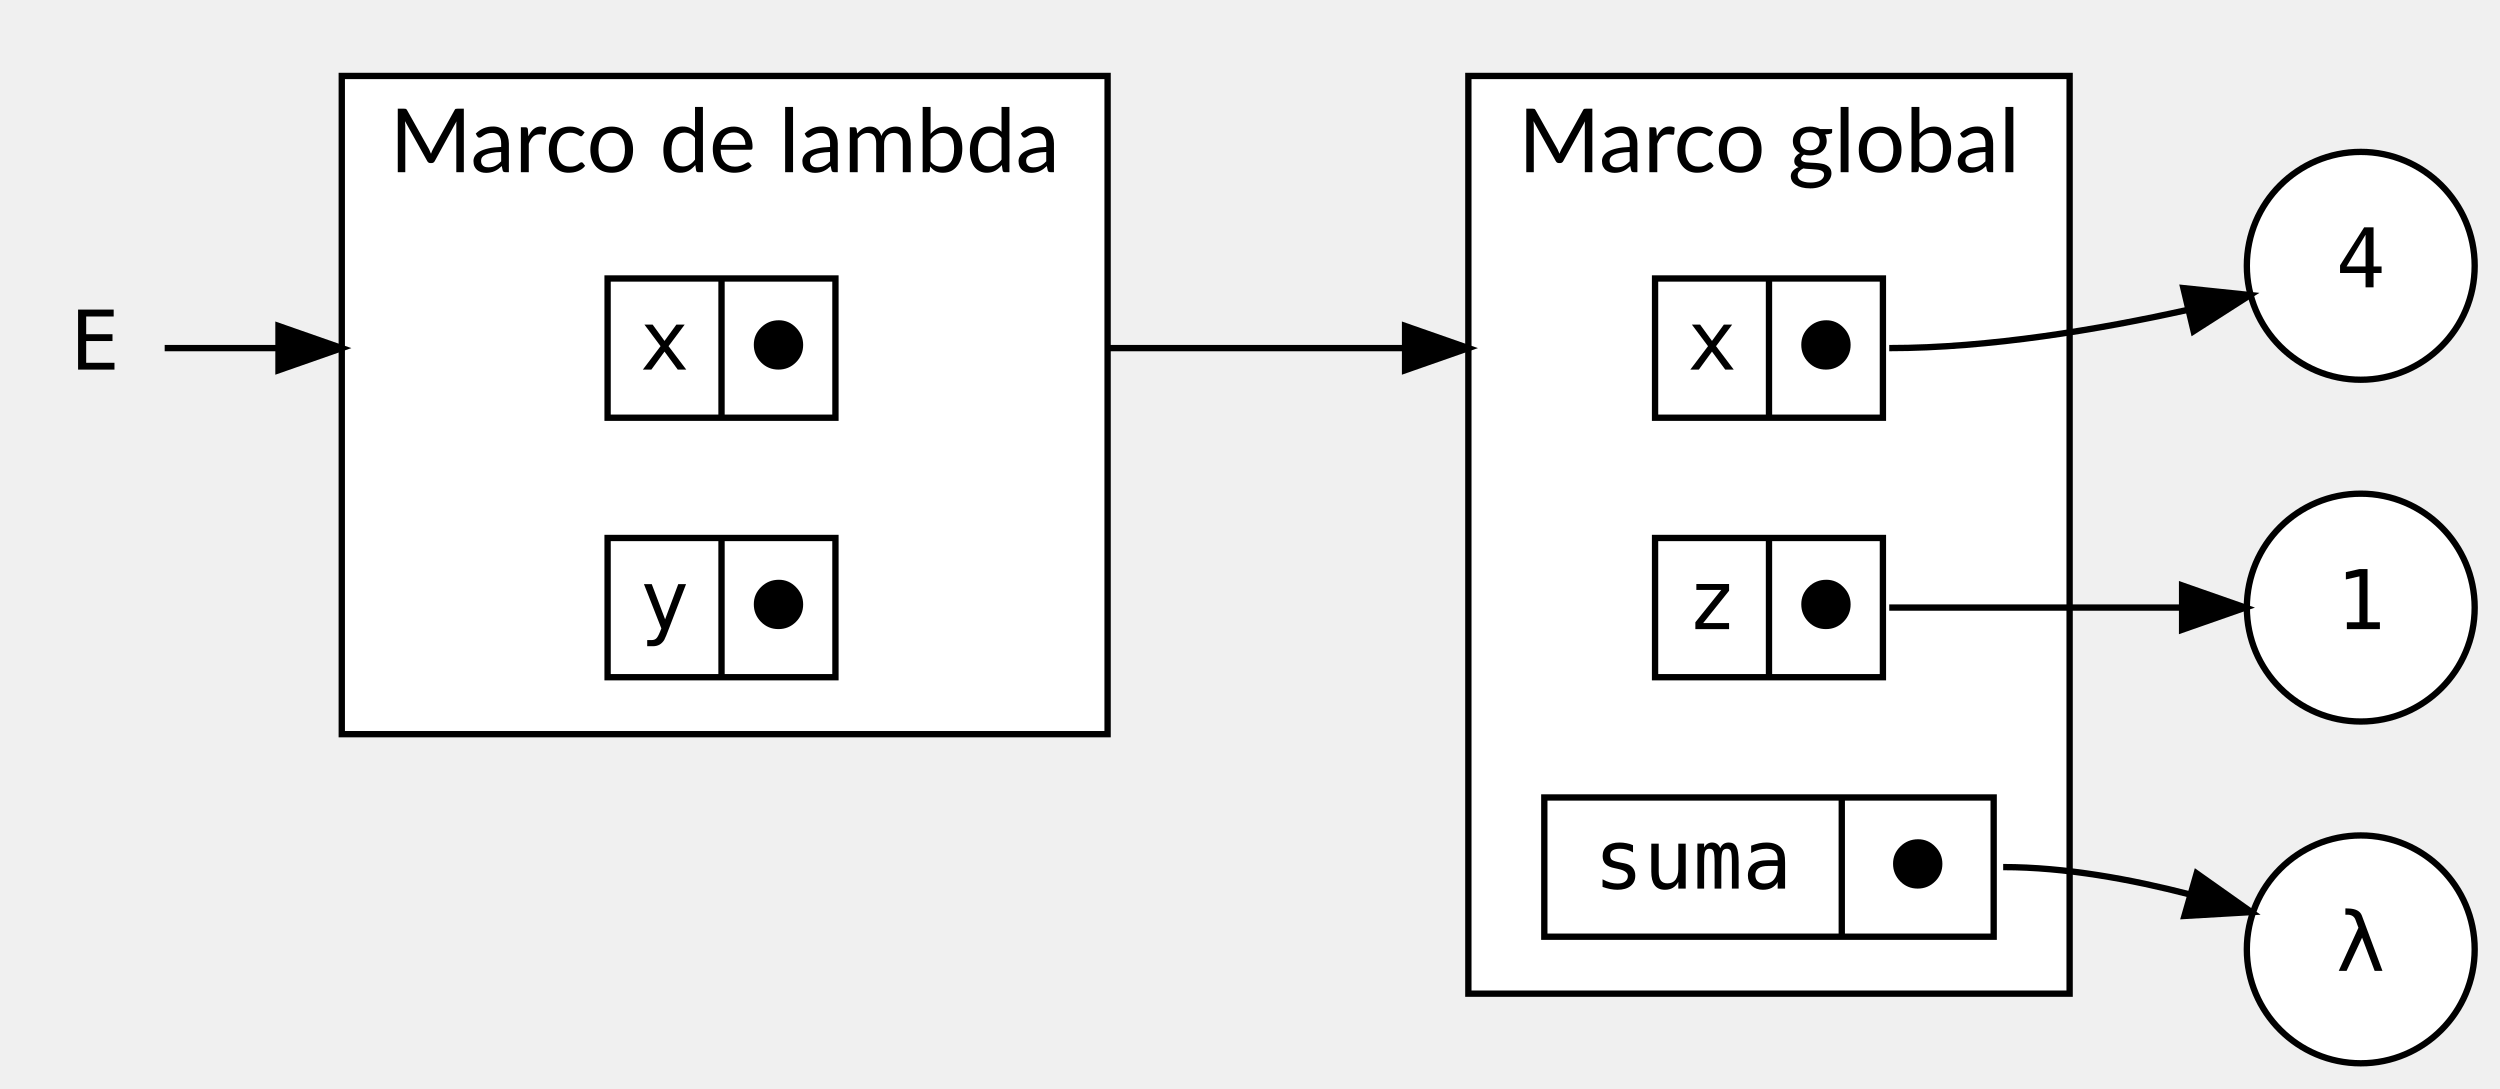
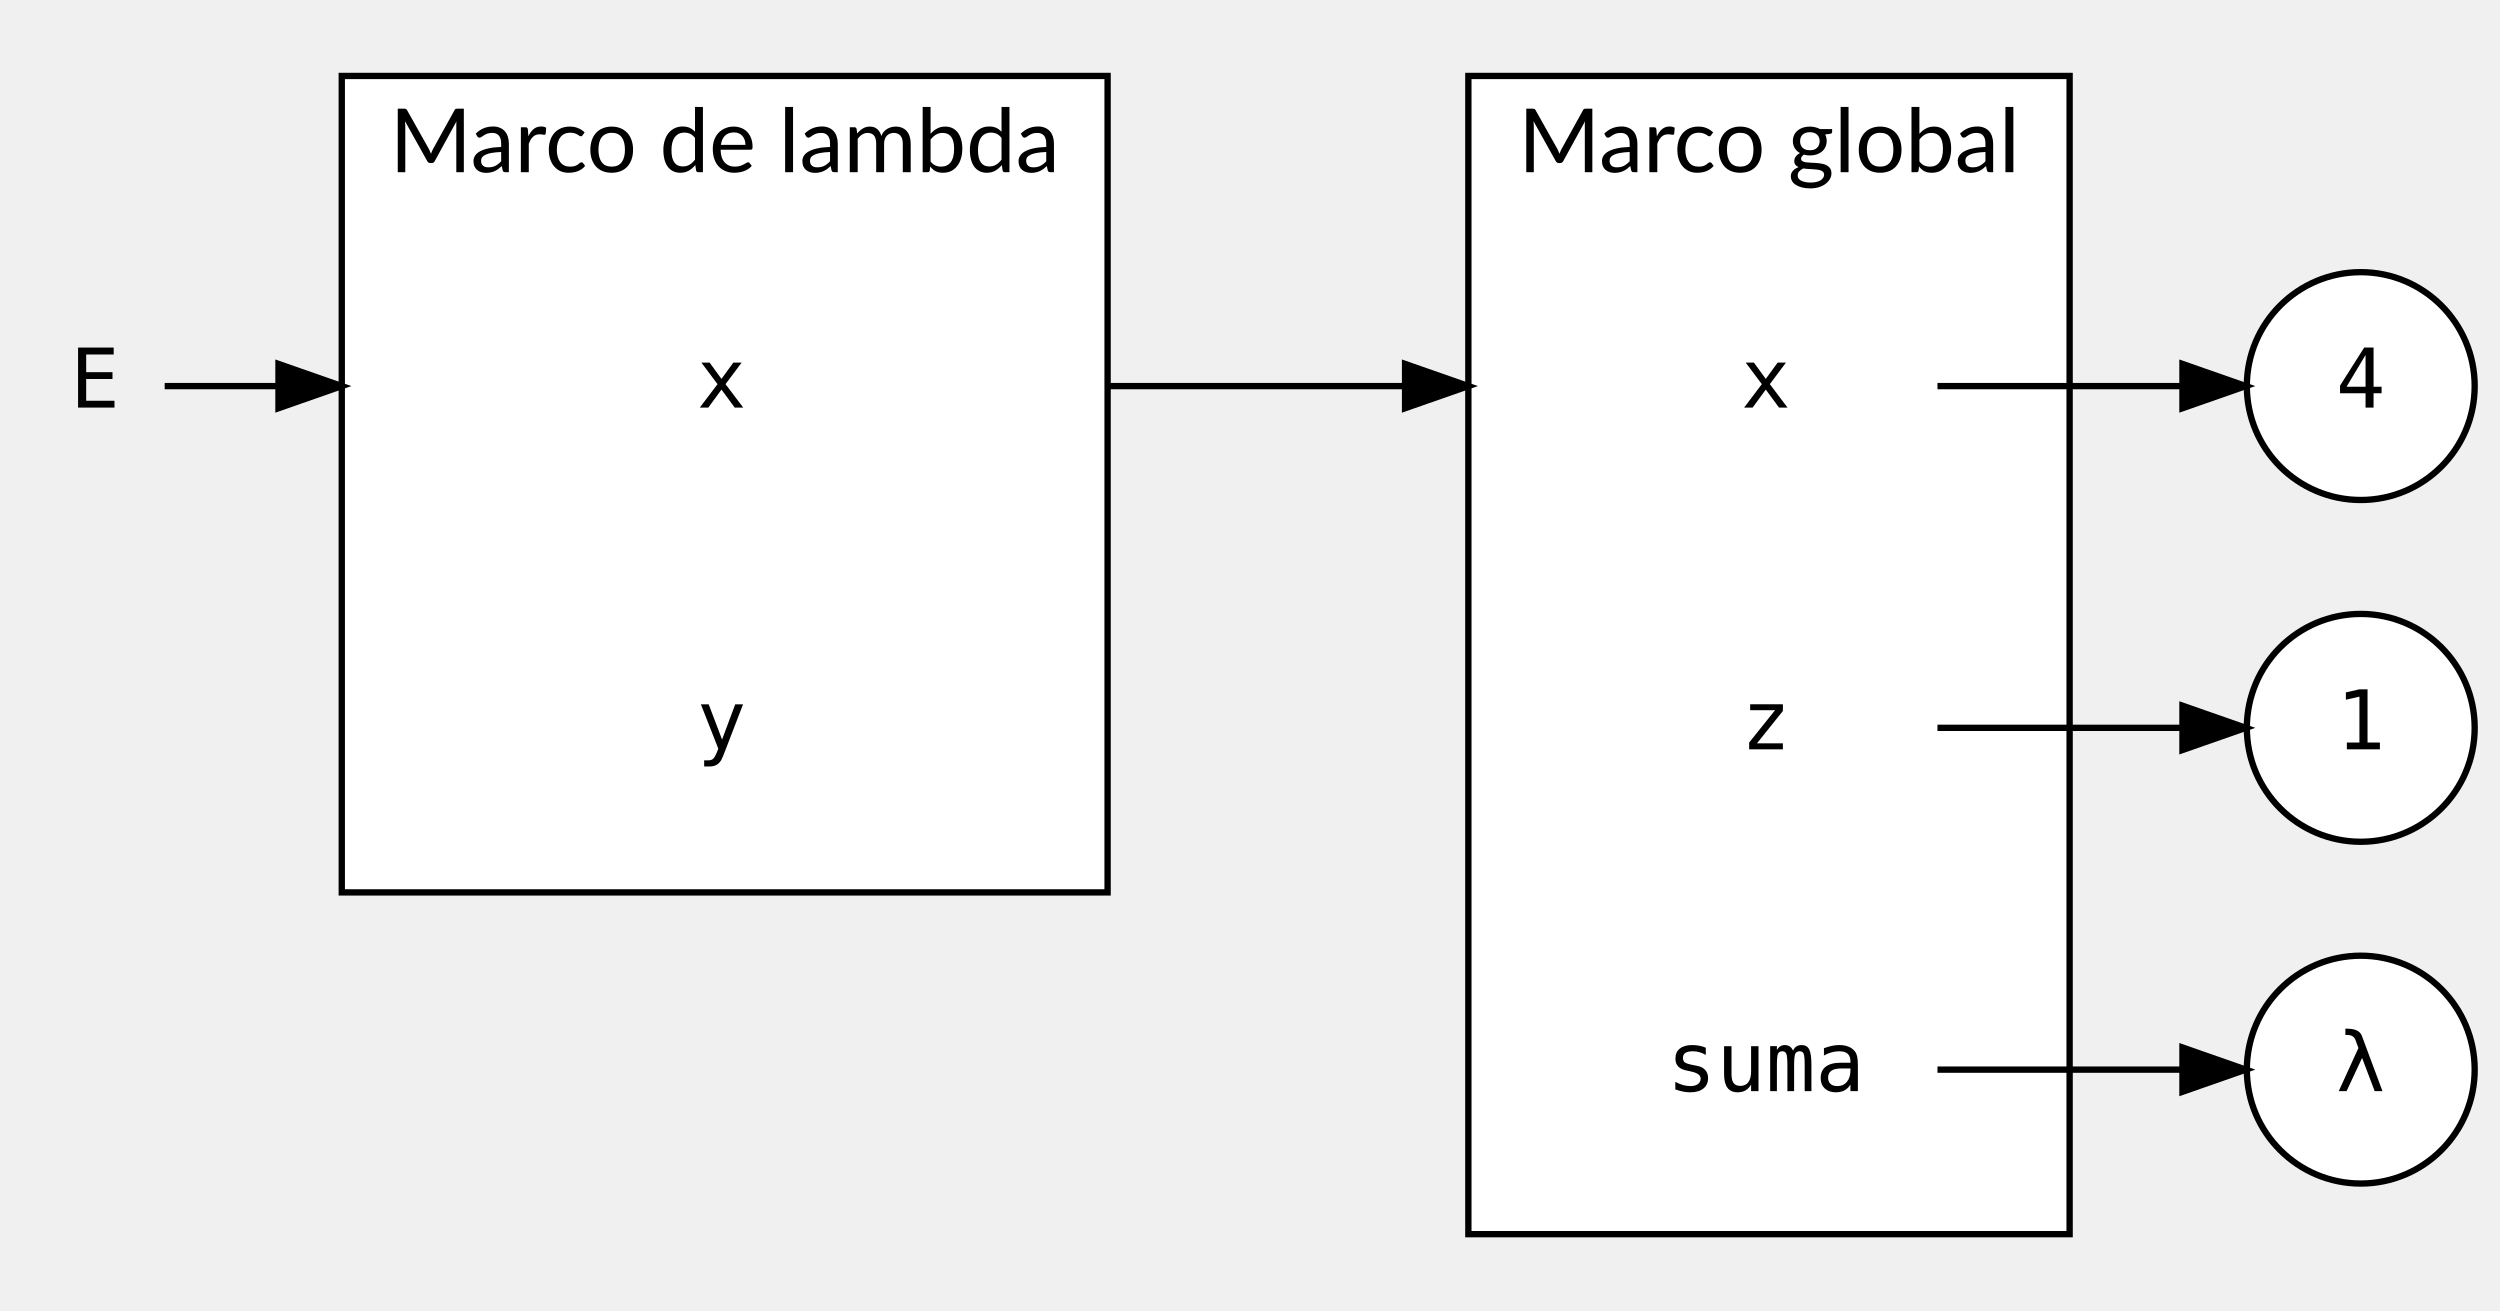
- <svg xmlns="http://www.w3.org/2000/svg" width="395pt" height="172pt" viewBox="0.00 0.00 395.00 172.00">
-   <g id="graph0" class="graph" transform="scale(1 1) rotate(0) translate(4 168)">
+ <svg xmlns="http://www.w3.org/2000/svg" width="395pt" height="207pt" viewBox="0.00 0.00 395.00 207.00">
+   <g id="graph0" class="graph" transform="scale(1 1) rotate(0) translate(4 203)">
    <g id="clust1" class="cluster">
-       <polygon fill="white" stroke="black" points="228,-11 228,-156 323,-156 323,-11 228,-11" />
-       <text text-anchor="middle" x="275.5" y="-140.8" font-family="Lato" font-size="14.00">Marco global</text>
+       <polygon fill="white" stroke="black" points="228,-8 228,-191 323,-191 323,-8 228,-8" />
+       <text text-anchor="middle" x="275.5" y="-175.8" font-family="Lato" font-size="14.00">Marco global</text>
    </g>
    <g id="clust2" class="cluster">
-       <polygon fill="white" stroke="black" points="50,-52 50,-156 171,-156 171,-52 50,-52" />
-       <text text-anchor="middle" x="110.5" y="-140.8" font-family="Lato" font-size="14.00">Marco de lambda</text>
+       <polygon fill="white" stroke="black" points="50,-62 50,-191 171,-191 171,-62 50,-62" />
+       <text text-anchor="middle" x="110.5" y="-175.8" font-family="Lato" font-size="14.00">Marco de lambda</text>
    </g>
    <g id="node1" class="node">
-       <ellipse fill="white" stroke="black" cx="369" cy="-72" rx="18" ry="18" />
-       <text text-anchor="middle" x="369" y="-68.6" font-family="monospace" font-size="13.00">1</text>
+       <ellipse fill="white" stroke="black" cx="369" cy="-88" rx="18" ry="18" />
+       <text text-anchor="middle" x="369" y="-84.6" font-family="monospace" font-size="13.00">1</text>
    </g>
    <g id="node2" class="node">
-       <ellipse fill="white" stroke="black" cx="369" cy="-126" rx="18" ry="18" />
-       <text text-anchor="middle" x="369" y="-122.6" font-family="monospace" font-size="13.00">4</text>
+       <ellipse fill="white" stroke="black" cx="369" cy="-142" rx="18" ry="18" />
+       <text text-anchor="middle" x="369" y="-138.6" font-family="monospace" font-size="13.00">4</text>
    </g>
    <g id="node3" class="node">
-       <polygon fill="white" stroke="black" points="257.5,-102 257.5,-124 293.5,-124 293.5,-102 257.5,-102" />
-       <text text-anchor="middle" x="266.5" y="-109.6" font-family="monospace" font-size="13.00">x</text>
-       <polyline fill="none" stroke="black" points="275.5,-102 275.5,-124 " />
-       <text text-anchor="middle" x="284.5" y="-109.6" font-family="monospace" font-size="13.00">⬤</text>
+       <polygon fill="transparent" stroke="transparent" points="302,-160 248,-160 248,-124 302,-124 302,-160" />
+       <text text-anchor="middle" x="275" y="-138.6" font-family="monospace" font-size="13.00">x</text>
    </g>
    <g id="edge2" class="edge">
-       <path fill="none" stroke="black" d="M294.5,-113C310.3,-113 327.72,-115.95 341.64,-119.04" />
-       <polygon fill="black" stroke="black" points="340.97,-122.48 351.51,-121.38 342.59,-115.67 340.97,-122.48" />
+       <path fill="none" stroke="black" d="M302.12,-142C314.2,-142 328.54,-142 340.76,-142" />
+       <polygon fill="black" stroke="black" points="340.83,-145.5 350.83,-142 340.83,-138.5 340.83,-145.5" />
    </g>
    <g id="node4" class="node">
-       <polygon fill="white" stroke="black" points="257.5,-61 257.5,-83 293.5,-83 293.5,-61 257.5,-61" />
-       <text text-anchor="middle" x="266.5" y="-68.6" font-family="monospace" font-size="13.00">z</text>
-       <polyline fill="none" stroke="black" points="275.5,-61 275.5,-83 " />
-       <text text-anchor="middle" x="284.5" y="-68.6" font-family="monospace" font-size="13.00">⬤</text>
+       <polygon fill="transparent" stroke="transparent" points="302,-106 248,-106 248,-70 302,-70 302,-106" />
+       <text text-anchor="middle" x="275" y="-84.6" font-family="monospace" font-size="13.00">z</text>
    </g>
    <g id="edge3" class="edge">
-       <path fill="none" stroke="black" d="M294.5,-72C309.7,-72 326.68,-72 340.48,-72" />
-       <polygon fill="black" stroke="black" points="340.77,-75.5 350.77,-72 340.77,-68.5 340.77,-75.5" />
+       <path fill="none" stroke="black" d="M302.12,-88C314.2,-88 328.54,-88 340.76,-88" />
+       <polygon fill="black" stroke="black" points="340.83,-91.5 350.83,-88 340.83,-84.5 340.83,-91.5" />
    </g>
    <g id="node5" class="node">
-       <polygon fill="white" stroke="black" points="240,-20 240,-42 311,-42 311,-20 240,-20" />
-       <text text-anchor="middle" x="263.5" y="-27.6" font-family="monospace" font-size="13.00">suma</text>
-       <polyline fill="none" stroke="black" points="287,-20 287,-42 " />
-       <text text-anchor="middle" x="299" y="-27.6" font-family="monospace" font-size="13.00">⬤</text>
+       <polygon fill="transparent" stroke="transparent" points="302,-52 248,-52 248,-16 302,-16 302,-52" />
+       <text text-anchor="middle" x="275" y="-30.6" font-family="monospace" font-size="13.00">suma</text>
    </g>
    <g id="node6" class="node">
-       <ellipse fill="white" stroke="black" cx="369" cy="-18" rx="18" ry="18" />
-       <text text-anchor="middle" x="369" y="-14.6" font-family="monospace" font-size="13.00">λ</text>
+       <ellipse fill="white" stroke="black" cx="369" cy="-34" rx="18" ry="18" />
+       <text text-anchor="middle" x="369" y="-30.6" font-family="monospace" font-size="13.00">λ</text>
    </g>
    <g id="edge1" class="edge">
-       <path fill="none" stroke="black" d="M312.5,-31C322.28,-31 332.78,-29.06 341.98,-26.68" />
-       <polygon fill="black" stroke="black" points="343.07,-30.01 351.72,-23.89 341.14,-23.28 343.07,-30.01" />
+       <path fill="none" stroke="black" d="M302.12,-34C314.2,-34 328.54,-34 340.76,-34" />
+       <polygon fill="black" stroke="black" points="340.83,-37.5 350.83,-34 340.83,-30.5 340.83,-37.5" />
    </g>
    <g id="node7" class="node">
-       <polygon fill="white" stroke="black" points="92,-102 92,-124 128,-124 128,-102 92,-102" />
-       <text text-anchor="middle" x="101" y="-109.6" font-family="monospace" font-size="13.00">x</text>
-       <polyline fill="none" stroke="black" points="110,-102 110,-124 " />
-       <text text-anchor="middle" x="119" y="-109.6" font-family="monospace" font-size="13.00">⬤</text>
+       <polygon fill="transparent" stroke="transparent" points="137,-160 83,-160 83,-124 137,-124 137,-160" />
+       <text text-anchor="middle" x="110" y="-138.6" font-family="monospace" font-size="13.00">x</text>
    </g>
    <g id="edge4" class="edge">
-       <path fill="none" stroke="black" d="M171,-113C186.35,-113 202.81,-113 217.99,-113" />
-       <polygon fill="black" stroke="black" points="218,-116.5 228,-113 218,-109.5 218,-116.5" />
+       <path fill="none" stroke="black" d="M171,-142C186.29,-142 202.66,-142 217.76,-142" />
+       <polygon fill="black" stroke="black" points="218,-145.5 228,-142 218,-138.5 218,-145.5" />
    </g>
    <g id="node8" class="node">
-       <polygon fill="white" stroke="black" points="92,-61 92,-83 128,-83 128,-61 92,-61" />
-       <text text-anchor="middle" x="101" y="-68.6" font-family="monospace" font-size="13.00">y</text>
-       <polyline fill="none" stroke="black" points="110,-61 110,-83 " />
-       <text text-anchor="middle" x="119" y="-68.6" font-family="monospace" font-size="13.00">⬤</text>
+       <polygon fill="transparent" stroke="transparent" points="137,-106 83,-106 83,-70 137,-70 137,-106" />
+       <text text-anchor="middle" x="110" y="-84.6" font-family="monospace" font-size="13.00">y</text>
    </g>
    <g id="node9" class="node">
-       <polygon fill="transparent" stroke="transparent" points="22,-131 0,-131 0,-95 22,-95 22,-131" />
-       <text text-anchor="middle" x="11" y="-109.6" font-family="monospace" font-size="13.00">E</text>
+       <polygon fill="transparent" stroke="transparent" points="22,-160 0,-160 0,-124 22,-124 22,-160" />
+       <text text-anchor="middle" x="11" y="-138.6" font-family="monospace" font-size="13.00">E</text>
    </g>
    <g id="edge5" class="edge">
-       <path fill="none" stroke="black" d="M22.02,-113C26.76,-113 32.87,-113 39.66,-113" />
-       <polygon fill="black" stroke="black" points="40,-116.5 50,-113 40,-109.5 40,-116.5" />
+       <path fill="none" stroke="black" d="M22.02,-142C26.76,-142 32.87,-142 39.66,-142" />
+       <polygon fill="black" stroke="black" points="40,-145.5 50,-142 40,-138.5 40,-145.5" />
    </g>
  </g>
</svg>
